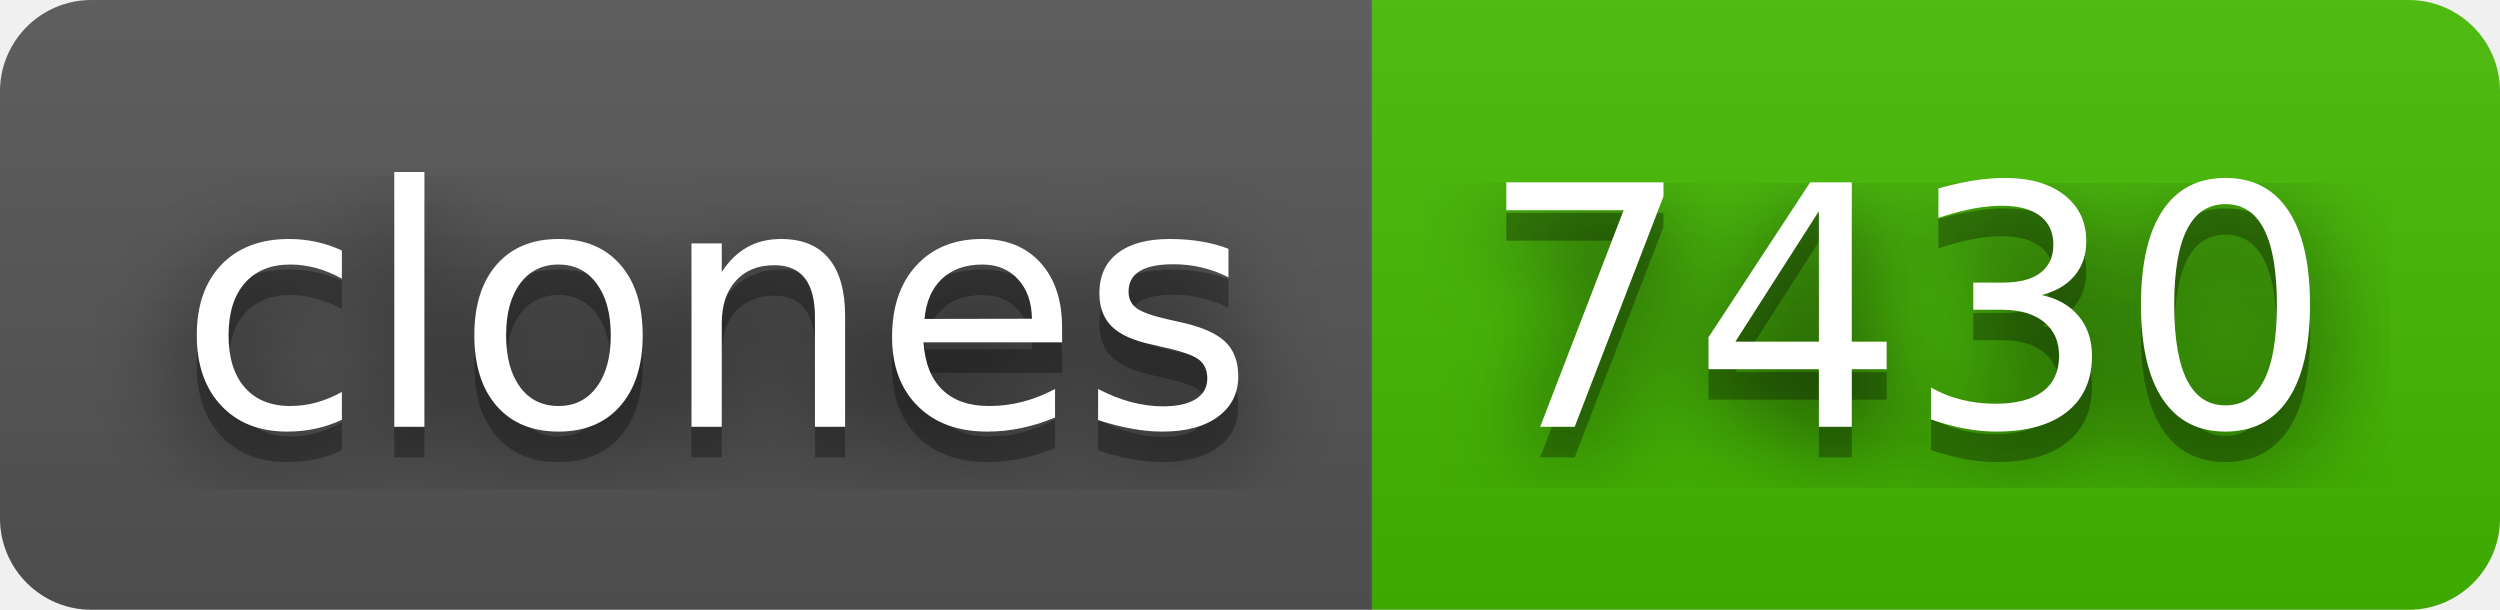
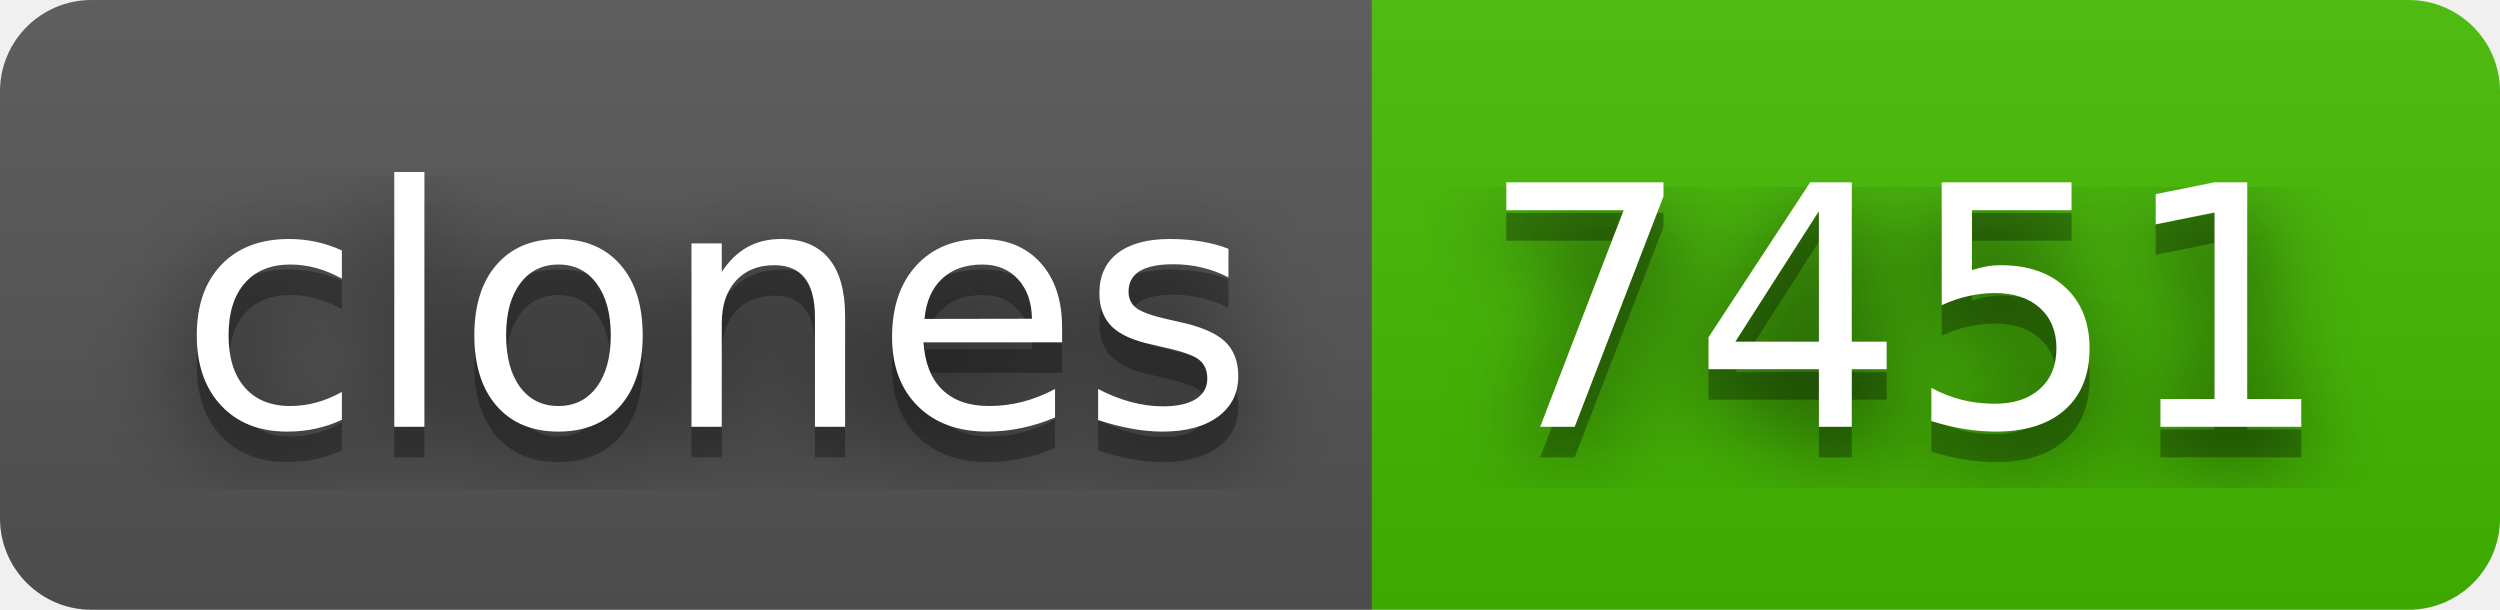
- <svg xmlns="http://www.w3.org/2000/svg" width="82" height="20" role="img" aria-label="clones: 7430">
+ <svg xmlns="http://www.w3.org/2000/svg" width="82" height="20" role="img" aria-label="clones: 7451">
  <filter id="blur">
    <feGaussianBlur stdDeviation="16" />
  </filter>
  <linearGradient id="s" x2="0" y2="100%">
    <stop offset="0" stop-color="#bbb" stop-opacity=".1" />
    <stop offset="1" stop-opacity=".1" />
  </linearGradient>
  <clipPath id="r">
    <rect width="82" height="20" rx="3" />
  </clipPath>
  <g clip-path="url(#r)">
    <rect width="45" height="20" fill="#555" />
    <rect x="45" width="37" height="20" fill="#4b0" />
    <rect width="82" height="20" fill="url(#s)" />
  </g>
  <g fill="#fff" text-anchor="middle" font-family="Verdana,Geneva,DejaVu Sans,sans-serif" text-rendering="geometricPrecision" font-size="110">
    <g transform="scale(.1)">
      <g aria-hidden="true" fill="#010101">
        <text x="235" y="150" fill-opacity=".8" filter="url(#blur)" textLength="350">clones</text>
        <text x="235" y="150" fill-opacity=".3" textLength="350">clones</text>
      </g>
      <text x="235" y="140" textLength="350">clones</text>
    </g>
    <g transform="scale(.1)">
      <g aria-hidden="true" fill="#010101">
-         <text x="625" y="150" fill-opacity=".8" filter="url(#blur)" textLength="270">7430</text>
-         <text x="625" y="150" fill-opacity=".3" textLength="270">7430</text>
+         <text x="625" y="150" fill-opacity=".8" filter="url(#blur)" textLength="270">7451</text>
+         <text x="625" y="150" fill-opacity=".3" textLength="270">7451</text>
      </g>
-       <text x="625" y="140" textLength="270">7430</text>
+       <text x="625" y="140" textLength="270">7451</text>
    </g>
  </g>
</svg>
